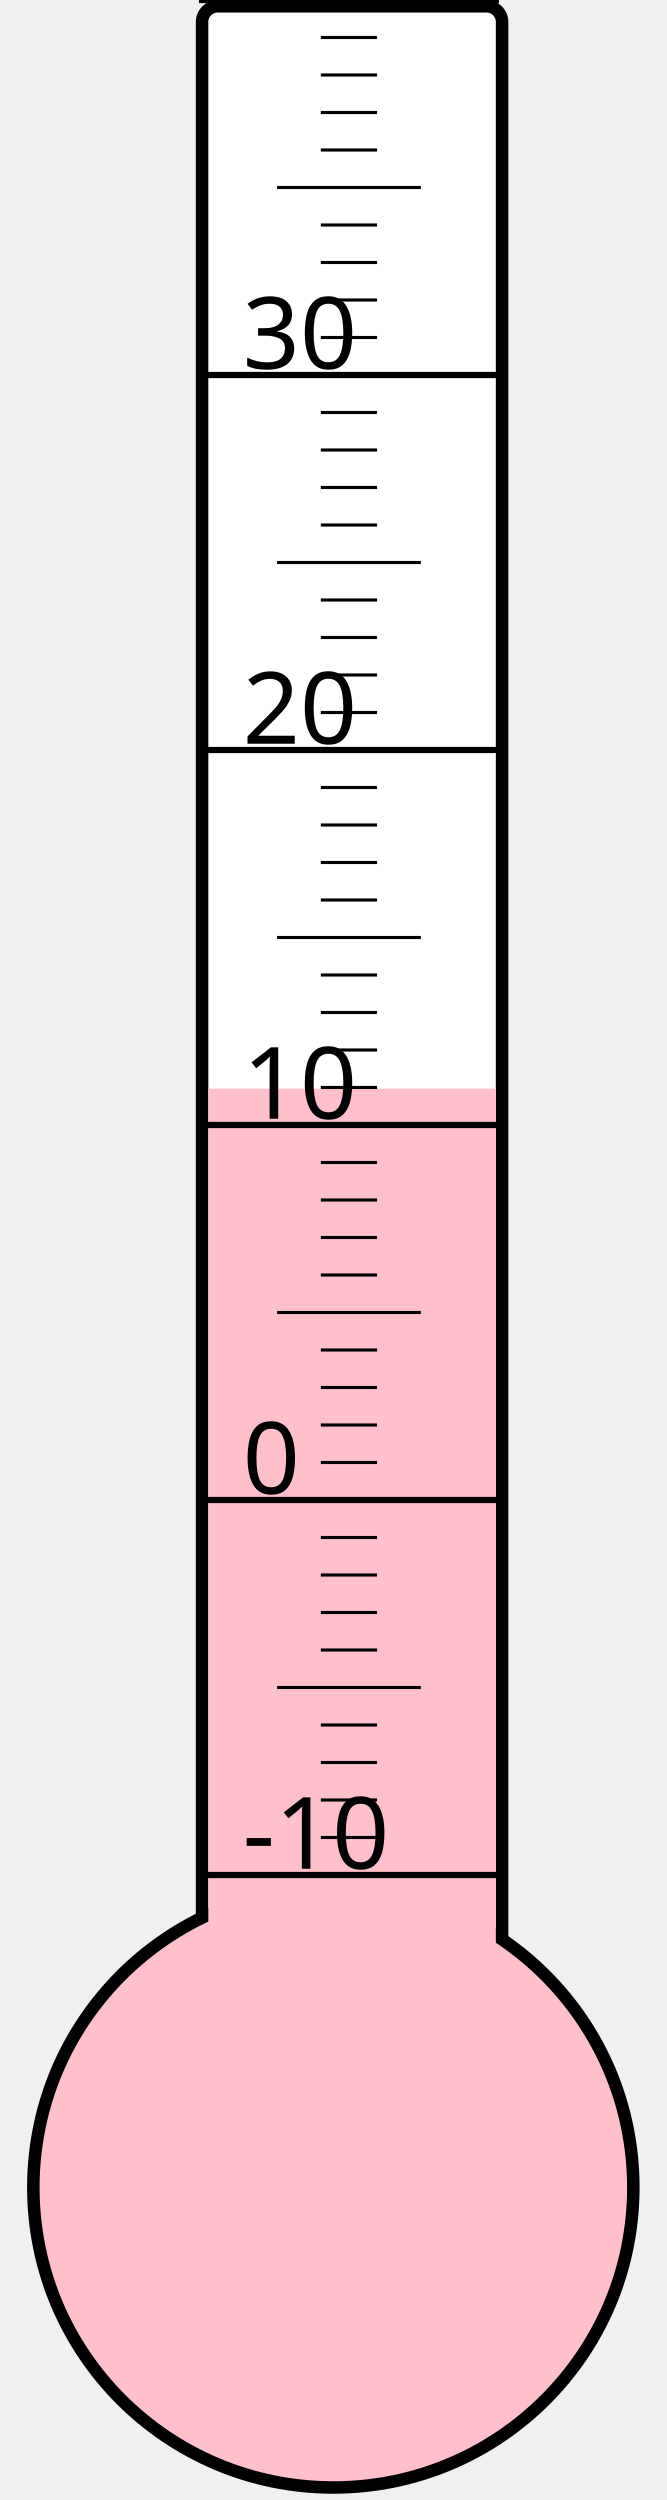
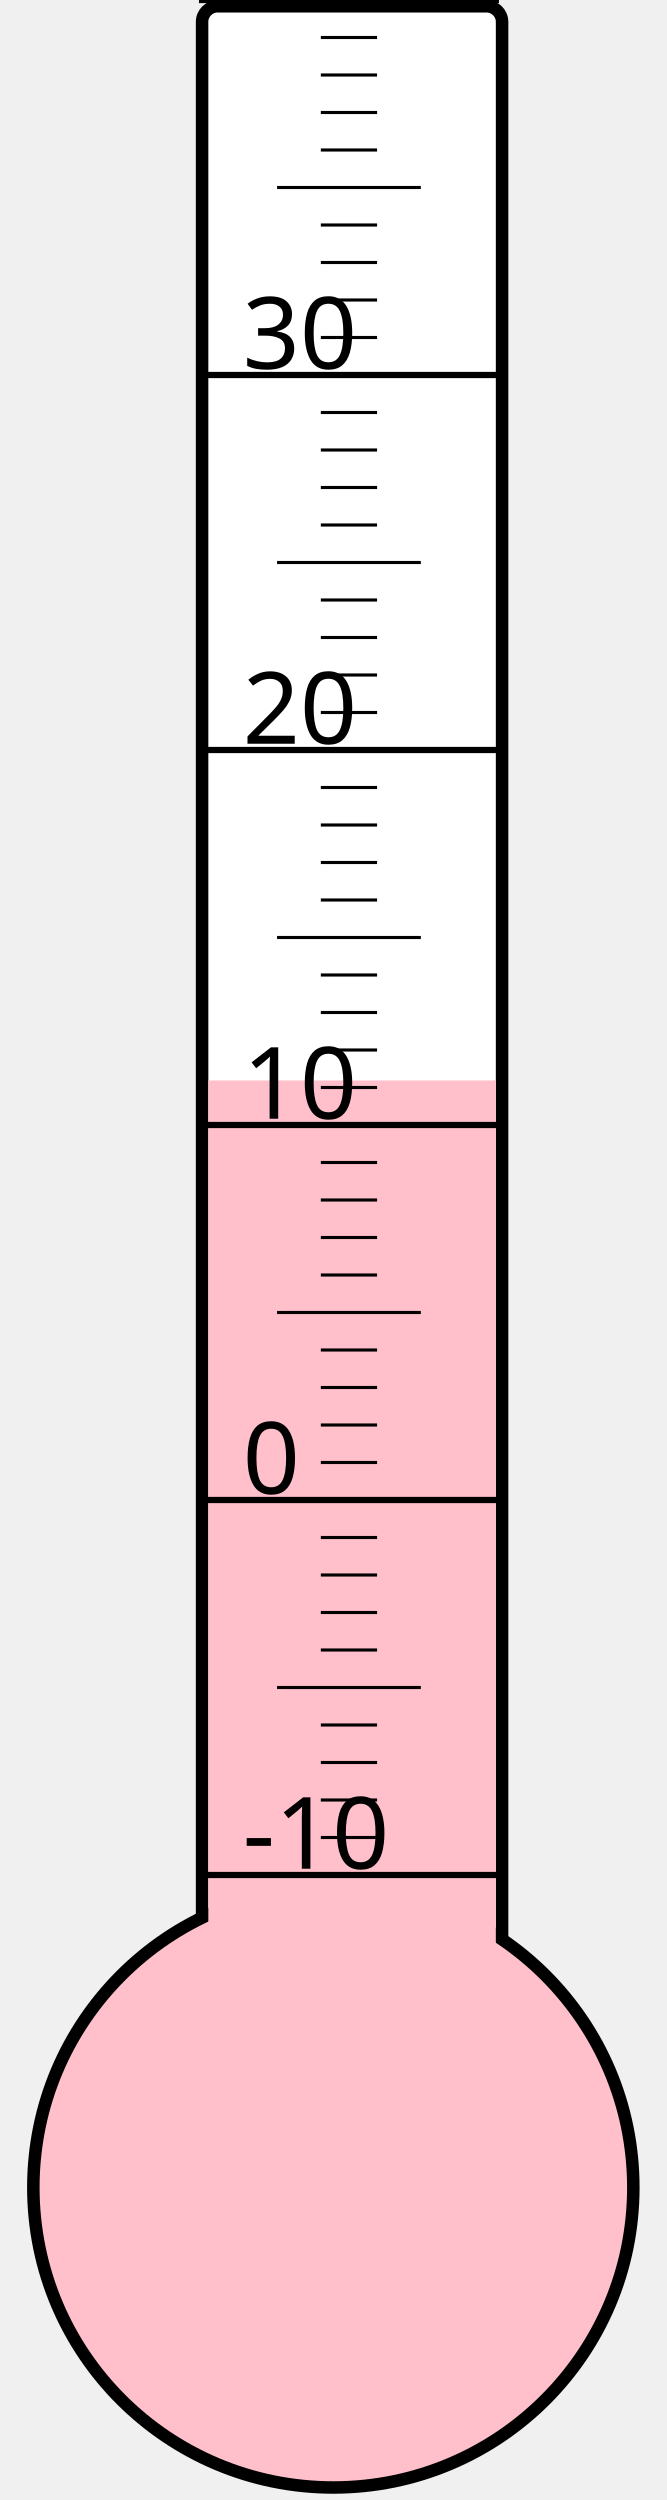
<svg xmlns="http://www.w3.org/2000/svg" width="40px" height="150px" viewBox="0 0 200 800">
  <rect width="200" height="800" x="0" y="0" style="fill: #ffffeb; fill-opacity: 0;" />
  <rect width="96" height="680" x="58" y="2" rx="5" ry="5" style="fill: white; fill-opacity: 1; stroke: black; stroke-width: 4;" />
  <circle cx="100" cy="700" r="96" style="fill: pink; stroke: black; stroke-width: 4;" />
-   <rect width="92" height="351.625" x="60" y="348.375" style="fill: pink; fill-opacity: 1; stroke-width: 0;" />
+   <rect width="92" height="354.25" x="60" y="345.75" style="fill: pink; fill-opacity: 1; stroke-width: 0;" />
  <text x="71" y="598" style="font-family: sans-serif; font-size: 24pt;">-10</text>
  <text x="71" y="478" style="font-family: sans-serif; font-size: 24pt;">0</text>
  <text x="71" y="358" style="font-family: sans-serif; font-size: 24pt;">10</text>
  <text x="71" y="238" style="font-family: sans-serif; font-size: 24pt;">20</text>
  <text x="71" y="118" style="font-family: sans-serif; font-size: 24pt;">30</text>
  <g style="stroke: black;">
    <line x1="57" y1="600" x2="153" y2="600" style="stroke-width: 2;" />
    <line x1="96" y1="588" x2="114" y2="588" style="stroke-width: 1;" />
    <line x1="96" y1="576" x2="114" y2="576" style="stroke-width: 1;" />
    <line x1="96" y1="564" x2="114" y2="564" style="stroke-width: 1;" />
    <line x1="96" y1="552" x2="114" y2="552" style="stroke-width: 1;" />
    <line x1="82" y1="540" x2="128" y2="540" style="stroke-width: 1;" />
    <line x1="96" y1="528" x2="114" y2="528" style="stroke-width: 1;" />
    <line x1="96" y1="516" x2="114" y2="516" style="stroke-width: 1;" />
    <line x1="96" y1="504" x2="114" y2="504" style="stroke-width: 1;" />
    <line x1="96" y1="492" x2="114" y2="492" style="stroke-width: 1;" />
    <line x1="57" y1="480" x2="153" y2="480" style="stroke-width: 2;" />
    <line x1="96" y1="468" x2="114" y2="468" style="stroke-width: 1;" />
    <line x1="96" y1="456" x2="114" y2="456" style="stroke-width: 1;" />
    <line x1="96" y1="444" x2="114" y2="444" style="stroke-width: 1;" />
    <line x1="96" y1="432" x2="114" y2="432" style="stroke-width: 1;" />
    <line x1="82" y1="420" x2="128" y2="420" style="stroke-width: 1;" />
    <line x1="96" y1="408" x2="114" y2="408" style="stroke-width: 1;" />
    <line x1="96" y1="396" x2="114" y2="396" style="stroke-width: 1;" />
    <line x1="96" y1="384" x2="114" y2="384" style="stroke-width: 1;" />
    <line x1="96" y1="372" x2="114" y2="372" style="stroke-width: 1;" />
    <line x1="57" y1="360" x2="153" y2="360" style="stroke-width: 2;" />
    <line x1="96" y1="348" x2="114" y2="348" style="stroke-width: 1;" />
    <line x1="96" y1="336" x2="114" y2="336" style="stroke-width: 1;" />
    <line x1="96" y1="324" x2="114" y2="324" style="stroke-width: 1;" />
    <line x1="96" y1="312" x2="114" y2="312" style="stroke-width: 1;" />
    <line x1="82" y1="300" x2="128" y2="300" style="stroke-width: 1;" />
    <line x1="96" y1="288" x2="114" y2="288" style="stroke-width: 1;" />
    <line x1="96" y1="276" x2="114" y2="276" style="stroke-width: 1;" />
    <line x1="96" y1="264" x2="114" y2="264" style="stroke-width: 1;" />
    <line x1="96" y1="252" x2="114" y2="252" style="stroke-width: 1;" />
    <line x1="57" y1="240" x2="153" y2="240" style="stroke-width: 2;" />
    <line x1="96" y1="228" x2="114" y2="228" style="stroke-width: 1;" />
    <line x1="96" y1="216" x2="114" y2="216" style="stroke-width: 1;" />
    <line x1="96" y1="204" x2="114" y2="204" style="stroke-width: 1;" />
    <line x1="96" y1="192" x2="114" y2="192" style="stroke-width: 1;" />
    <line x1="82" y1="180" x2="128" y2="180" style="stroke-width: 1;" />
    <line x1="96" y1="168" x2="114" y2="168" style="stroke-width: 1;" />
    <line x1="96" y1="156" x2="114" y2="156" style="stroke-width: 1;" />
    <line x1="96" y1="144" x2="114" y2="144" style="stroke-width: 1;" />
    <line x1="96" y1="132" x2="114" y2="132" style="stroke-width: 1;" />
    <line x1="57" y1="120" x2="153" y2="120" style="stroke-width: 2;" />
    <line x1="96" y1="108" x2="114" y2="108" style="stroke-width: 1;" />
    <line x1="96" y1="96" x2="114" y2="96" style="stroke-width: 1;" />
    <line x1="96" y1="84" x2="114" y2="84" style="stroke-width: 1;" />
    <line x1="96" y1="72" x2="114" y2="72" style="stroke-width: 1;" />
    <line x1="82" y1="60" x2="128" y2="60" style="stroke-width: 1;" />
    <line x1="96" y1="48" x2="114" y2="48" style="stroke-width: 1;" />
    <line x1="96" y1="36" x2="114" y2="36" style="stroke-width: 1;" />
    <line x1="96" y1="24" x2="114" y2="24" style="stroke-width: 1;" />
    <line x1="96" y1="12" x2="114" y2="12" style="stroke-width: 1;" />
    <line x1="57" y1="0" x2="153" y2="0" style="stroke-width: 2;" />
  </g>
</svg>
